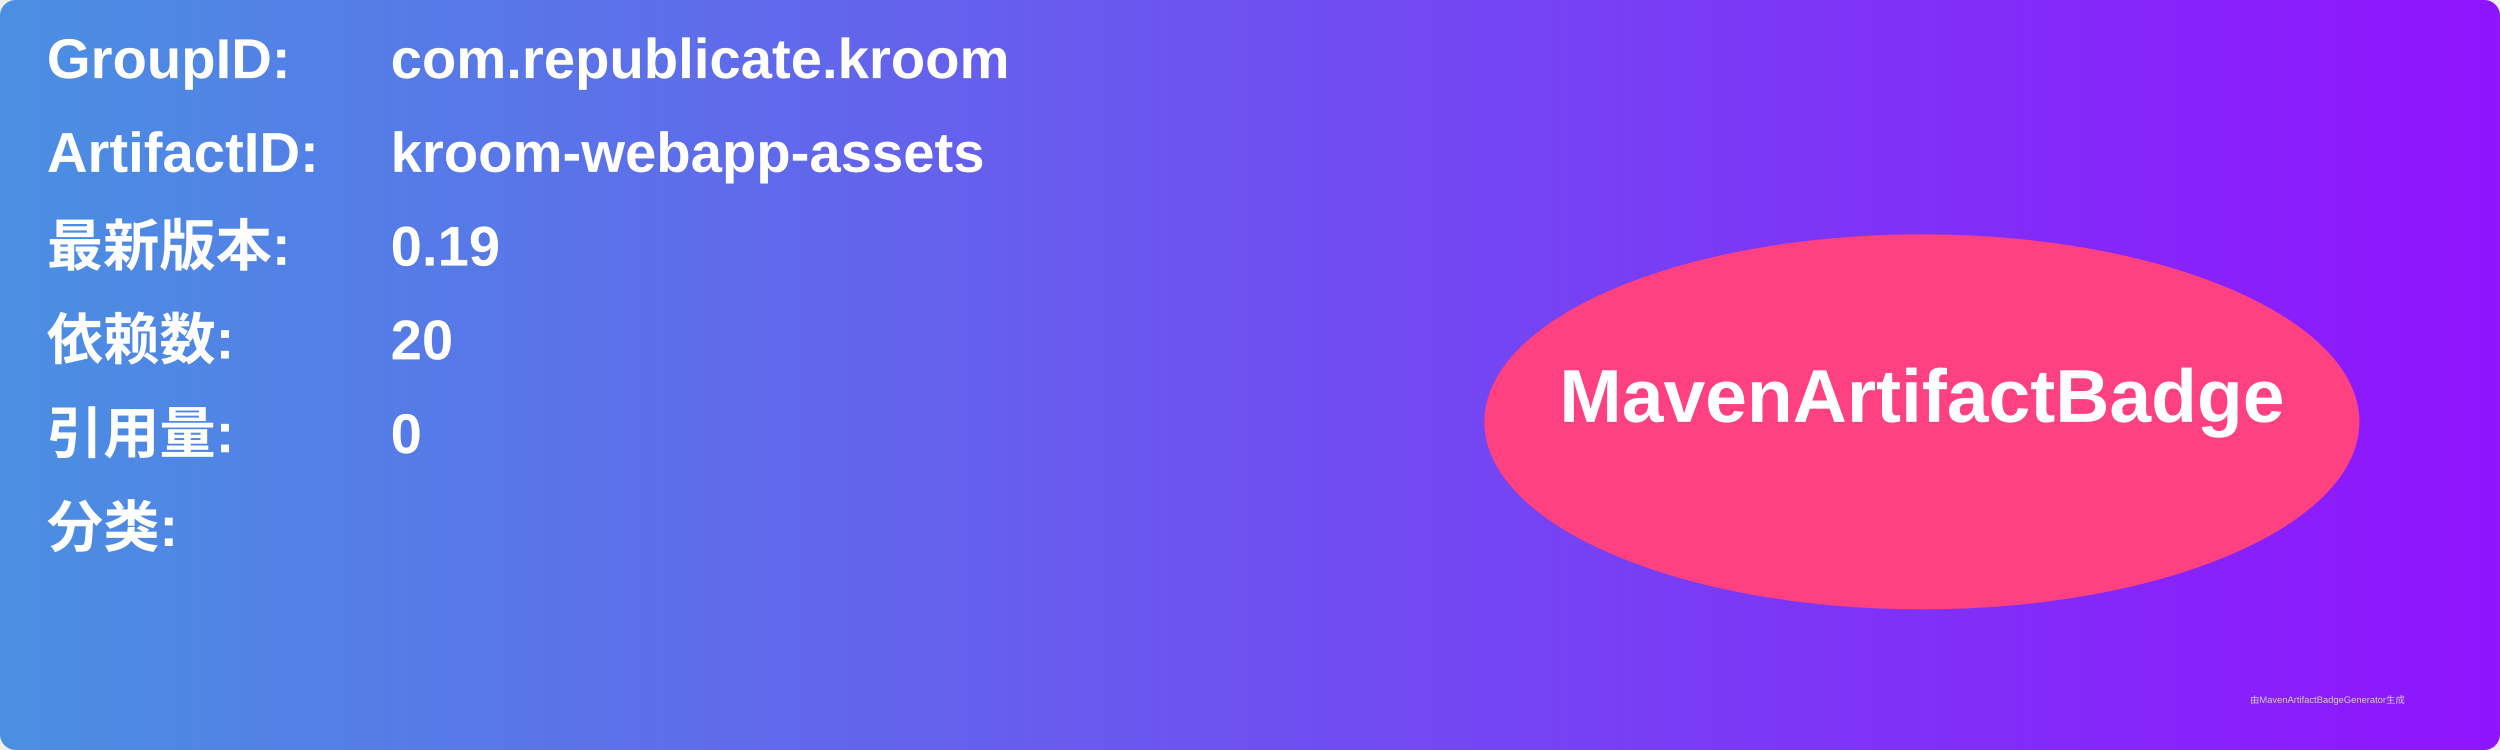
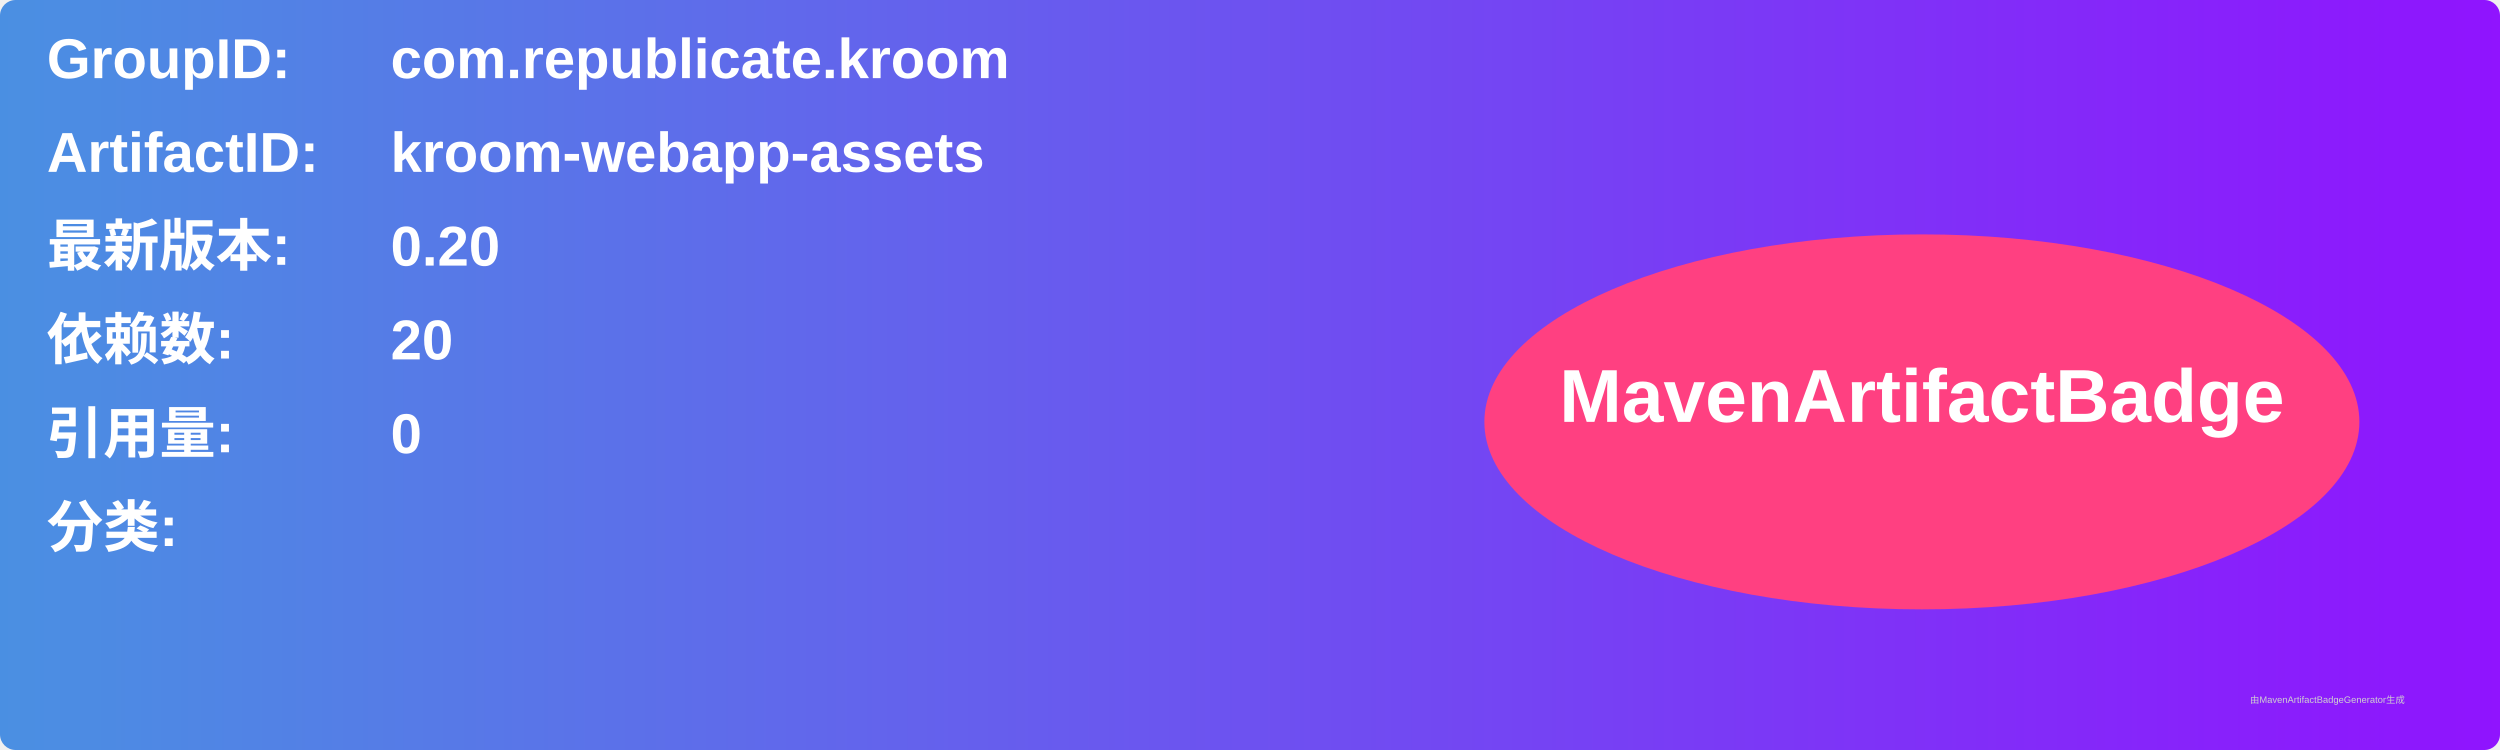
<svg xmlns="http://www.w3.org/2000/svg" width="800" height="240" viewBox="0 0 800 240">
  <linearGradient id="grad" x1="0%" y1="0%" x2="100%" y2="0%">
    <stop offset="0%" stop-color="#4a90e2" />
    <stop offset="100%" stop-color="#9013fe" />
  </linearGradient>
  <rect width="100%" height="100%" rx="5" ry="5" fill="url(#grad)" />
  <g transform="translate(15, 15)">
    <text x="0" y="10" font-family="Arial" font-size="18" fill="white" font-weight="bold" width="260">GroupID:</text>
    <text x="110" y="10" font-family="Arial" font-size="18" fill="white" font-weight="bold" width="460">com.republicate.kroom</text>
    <text x="0" y="40" font-family="Arial" font-size="18" fill="white" font-weight="bold" width="260">ArtifactID:</text>
    <text x="110" y="40" font-family="Arial" font-size="18" fill="white" font-weight="bold" width="460">kroom-webapp-assets</text>
    <text x="0" y="70" font-family="Arial" font-size="18" fill="white" font-weight="bold">最新版本:</text>
    <text x="110" y="70" font-family="Arial" font-size="18" fill="white" font-weight="bold">
-       <tspan font-weight="bold">0.19</tspan>
+       <tspan font-weight="bold">0.20</tspan>
    </text>
    <text x="0" y="100" font-family="Arial" font-size="18" fill="white" font-weight="bold">依赖数: </text>
    <text x="110" y="100" font-family="Arial" font-size="18" fill="white">
      <tspan font-weight="bold">20</tspan>
    </text>
    <text x="0" y="130" font-family="Arial" font-size="18" fill="white" font-weight="bold">引用量: </text>
    <text x="110" y="130" font-family="Arial" font-size="18" fill="white">
      <tspan font-weight="bold">0</tspan>
    </text>
    <text x="0" y="160" font-family="Arial" font-size="18" fill="white" font-weight="bold">分类:</text>
    <text x="10" y="190" font-family="Arial" font-size="10" fill="white">
      <tspan font-weight="bold" />
    </text>
    <ellipse cx="600" cy="120" rx="140" ry="60" fill="#ff4081" />
    <text x="600" y="120" text-anchor="middle" font-family="Arial" font-size="24" fill="white" font-weight="bold">MavenArtifactBadge</text>
  </g>
  <text x="720" y="225" font-family="Arial" font-size="3" fill="#d0d0d0">由MavenArtifactBadgeGenerator生成</text>
</svg>
